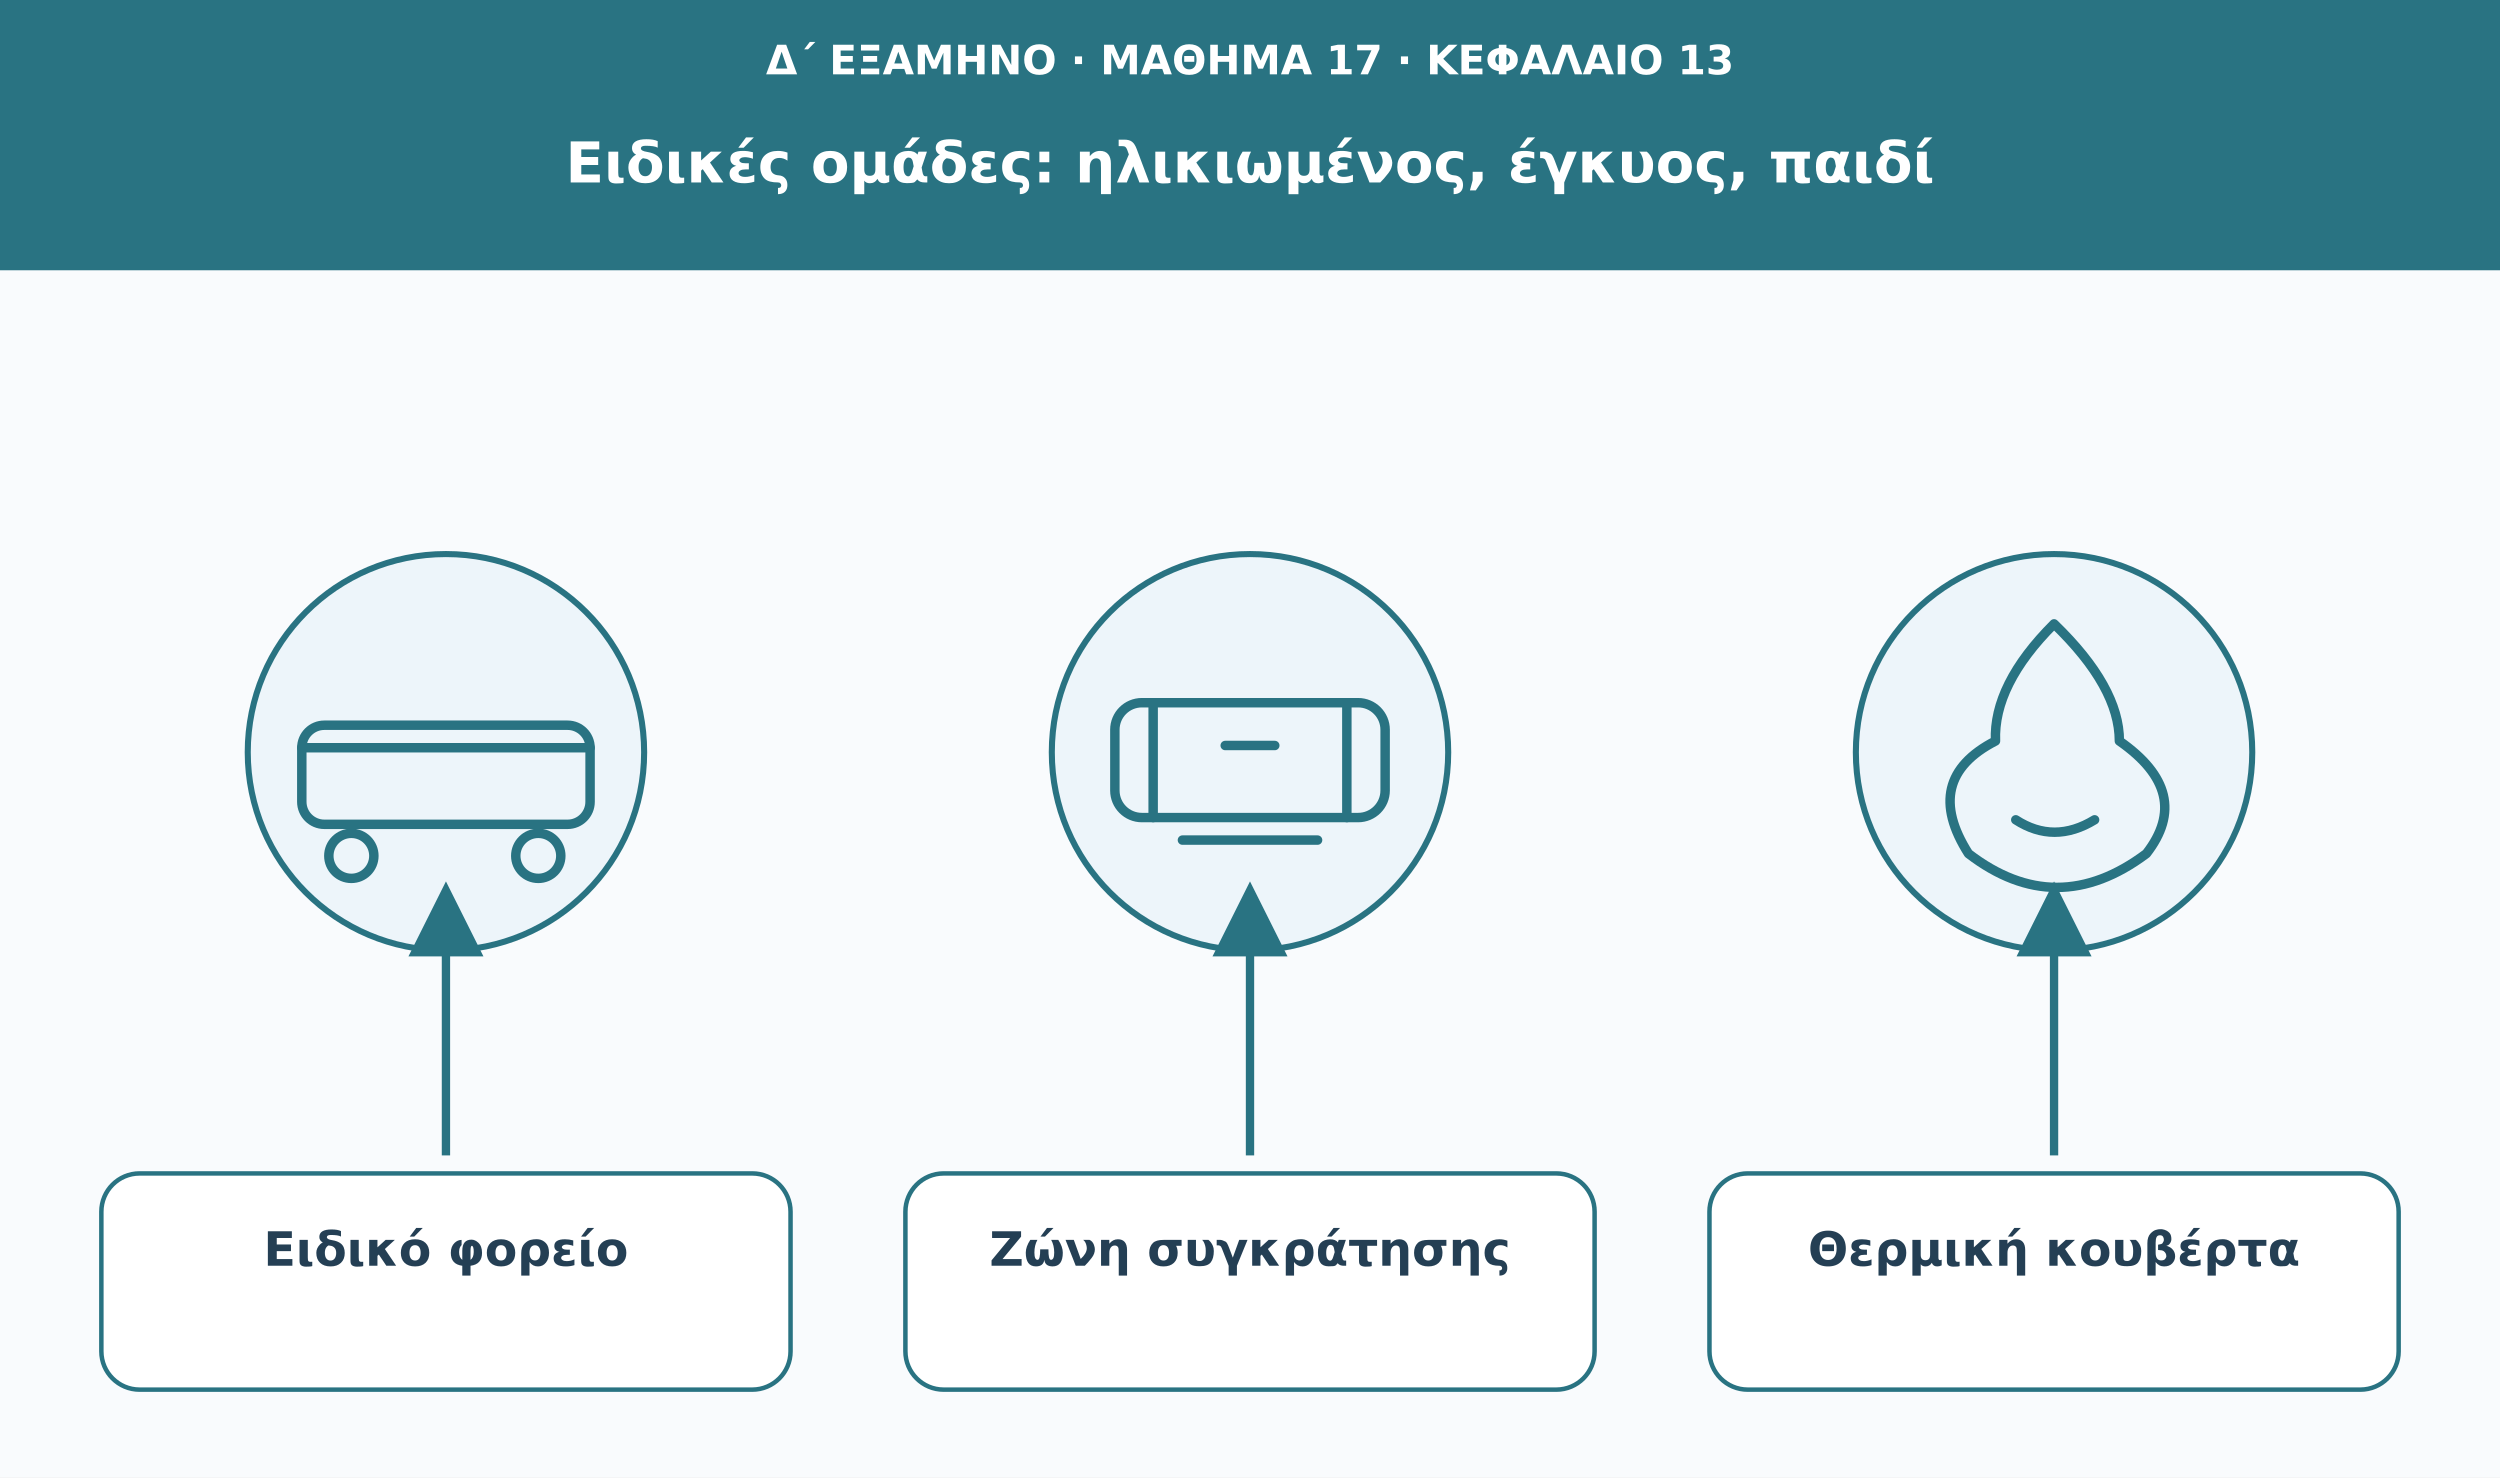
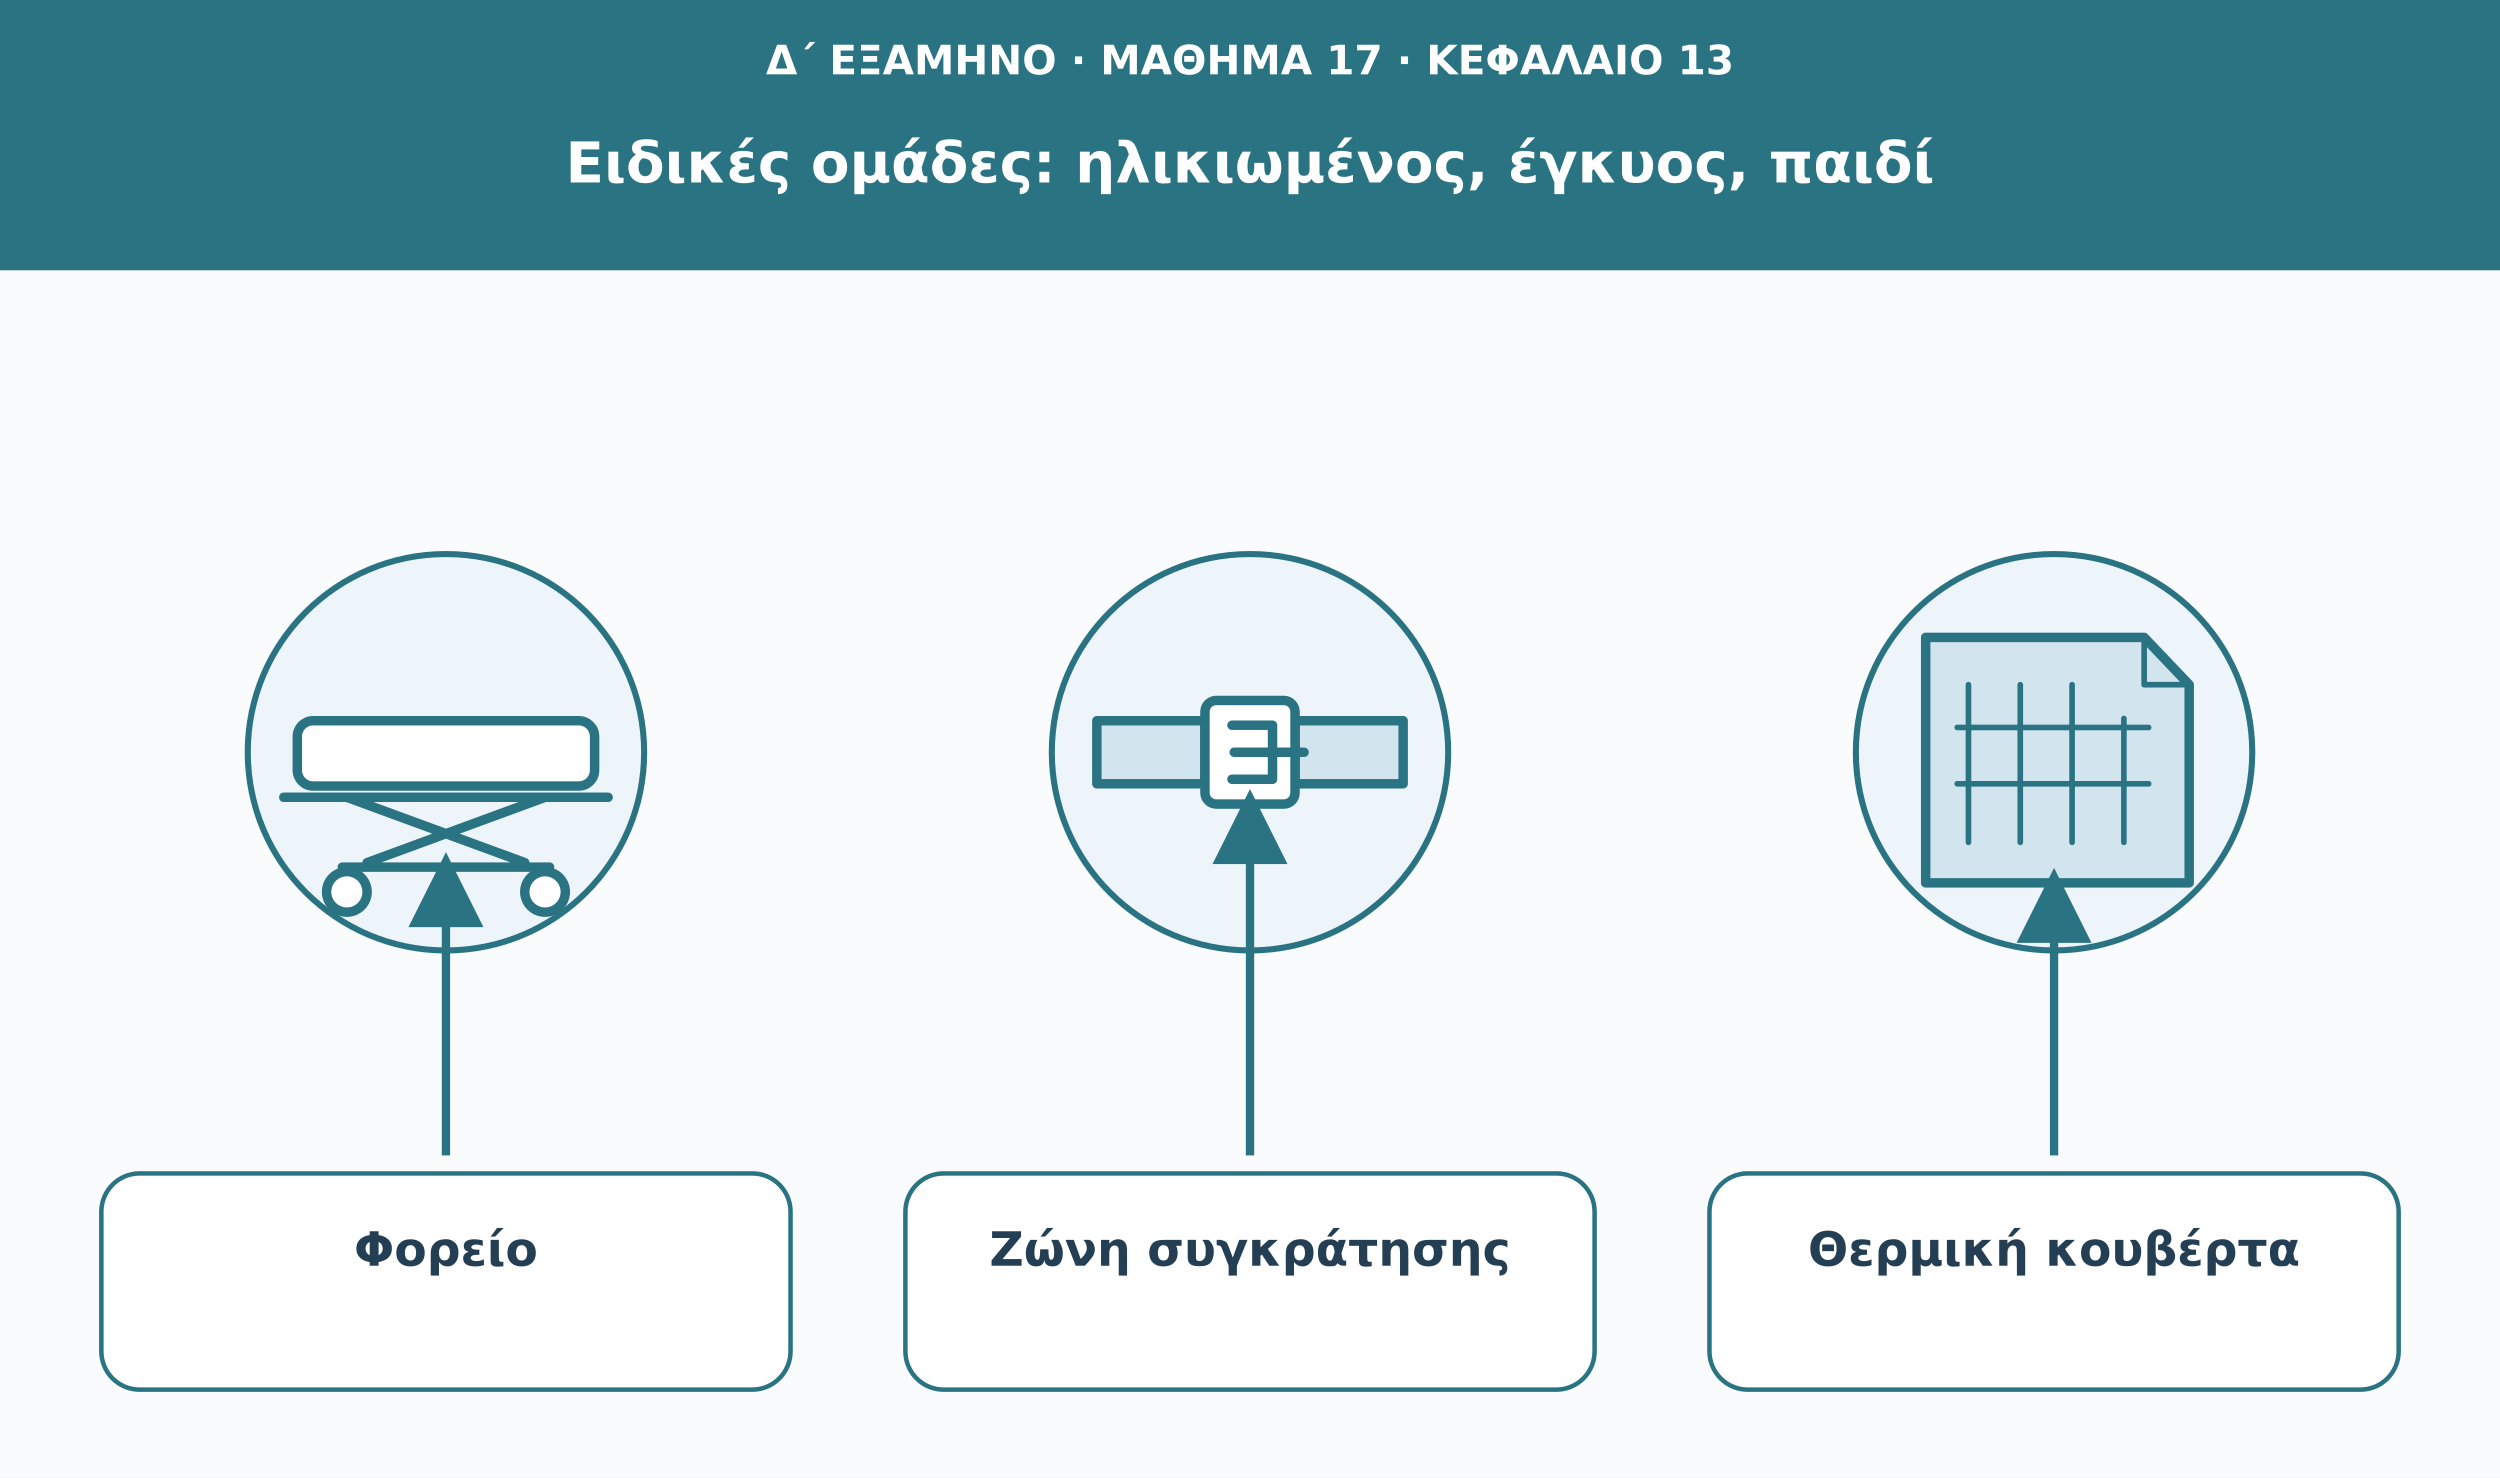
<svg xmlns="http://www.w3.org/2000/svg" viewBox="0 0 1110 656" role="img" aria-labelledby="t d">
  <defs>
    <marker id="arrow" viewBox="0 0 10 10" markerWidth="9" markerHeight="9" refX="8" refY="5" orient="auto">
      <path d="M0 0L10 5L0 10Z" fill="#297382" />
    </marker>
  </defs>
  <rect width="1110" height="656" fill="#f9fbfd" />
  <rect width="1110" height="120" fill="#297382" />
  <text x="555" y="33" font-family="DejaVu Sans,Arial,sans-serif" font-size="18" fill="#ffffff" font-weight="680" text-anchor="middle">Δ΄ ΕΞΑΜΗΝΟ · ΜΑΘΗΜΑ 17 · ΚΕΦΑΛΑΙΟ 13</text>
  <text x="555" y="81" font-family="DejaVu Sans,Arial,sans-serif" font-size="25" fill="#ffffff" font-weight="750" text-anchor="middle">Ειδικές ομάδες: ηλικιωμένος, έγκυος, παιδί</text>
  <circle cx="198" cy="334" r="88" fill="#edf5fa" stroke="#297382" stroke-width="2.7" />
  <g transform="translate(198 334)" fill="none" stroke="#297382" stroke-width="4.2" stroke-linecap="round" stroke-linejoin="round">
-     <rect x="-64" y="-12" width="128" height="44" rx="10" />
-     <path d="M-64-2h128" />
-     <circle cx="-42" cy="46" r="10" />
-     <circle cx="41" cy="46" r="10" />
+     <rect x="-66" y="-14" width="132" height="29" rx="7" fill="#fff" />
+     <path d="M-72 20H72M-44 20L35 49M44 20L-35 49M-46 51H46" />
+     <circle cx="-44" cy="62" r="9" fill="#fff" />
+     <circle cx="44" cy="62" r="9" fill="#fff" />
  </g>
-   <path d="M198 513L198 398" stroke="#297382" stroke-width="3.7" marker-end="url(#arrow)" />
+   <path d="M198 513L198 385" stroke="#297382" stroke-width="3.7" marker-end="url(#arrow)" />
  <rect x="45" y="521" width="306" height="96" rx="17" fill="#fff" stroke="#297382" stroke-width="2" />
-   <text x="198" y="562" font-family="DejaVu Sans,Arial,sans-serif" font-size="21" fill="#243f54" font-weight="700" text-anchor="middle">Ειδικό φορείο</text>
+   <text x="198" y="562" font-family="DejaVu Sans,Arial,sans-serif" font-size="21" fill="#243f54" font-weight="700" text-anchor="middle">Φορείο</text>
  <circle cx="555" cy="334" r="88" fill="#edf5fa" stroke="#297382" stroke-width="2.7" />
  <g transform="translate(555 334)" fill="none" stroke="#297382" stroke-width="4.2" stroke-linecap="round" stroke-linejoin="round">
-     <rect x="-60" y="-22" width="120" height="51" rx="12" />
-     <path d="M-43-22v51m86-51v51M-30 39h60" />
-     <path d="M-11-3h22" />
+     <path d="M-68-14H-20V14H-68ZM20-14H68V14H20Z" fill="#d2e4ed" />
+     <rect x="-20" y="-23" width="40" height="46" rx="5" fill="#fff" />
+     <path d="M-8-12H10V12H-8M-7 0H24" />
  </g>
-   <path d="M555 513L555 398" stroke="#297382" stroke-width="3.7" marker-end="url(#arrow)" />
+   <path d="M555 513L555 357" stroke="#297382" stroke-width="3.7" marker-end="url(#arrow)" />
  <rect x="402" y="521" width="306" height="96" rx="17" fill="#fff" stroke="#297382" stroke-width="2" />
  <text x="555" y="562" font-family="DejaVu Sans,Arial,sans-serif" font-size="21" fill="#243f54" font-weight="700" text-anchor="middle">Ζώνη συγκράτησης</text>
  <circle cx="912" cy="334" r="88" fill="#edf5fa" stroke="#297382" stroke-width="2.7" />
  <g transform="translate(912 334)" fill="none" stroke="#297382" stroke-width="4.2" stroke-linecap="round" stroke-linejoin="round">
-     <path d="M0-57q-27 27-26 52q-33 17-12 50q39 30 79 0q21-27-12-50Q29-29 0-57Z" />
-     <path d="M-17 30q17 11 35 0" />
+     <path d="M-57-51H40L60-30V58H-57Z" fill="#d2e4ed" />
+     <path d="M40-51V-30H60M-38-30V40M-15-30V40M8-30V40M31-15V40M-43-11H42M-43 14H42" stroke-width="2.5" />
  </g>
-   <path d="M912 513L912 398" stroke="#297382" stroke-width="3.7" marker-end="url(#arrow)" />
+   <path d="M912 513L912 392" stroke="#297382" stroke-width="3.7" marker-end="url(#arrow)" />
  <rect x="759" y="521" width="306" height="96" rx="17" fill="#fff" stroke="#297382" stroke-width="2" />
  <text x="912" y="562" font-family="DejaVu Sans,Arial,sans-serif" font-size="21" fill="#243f54" font-weight="700" text-anchor="middle">Θερμική κουβέρτα</text>
</svg>
